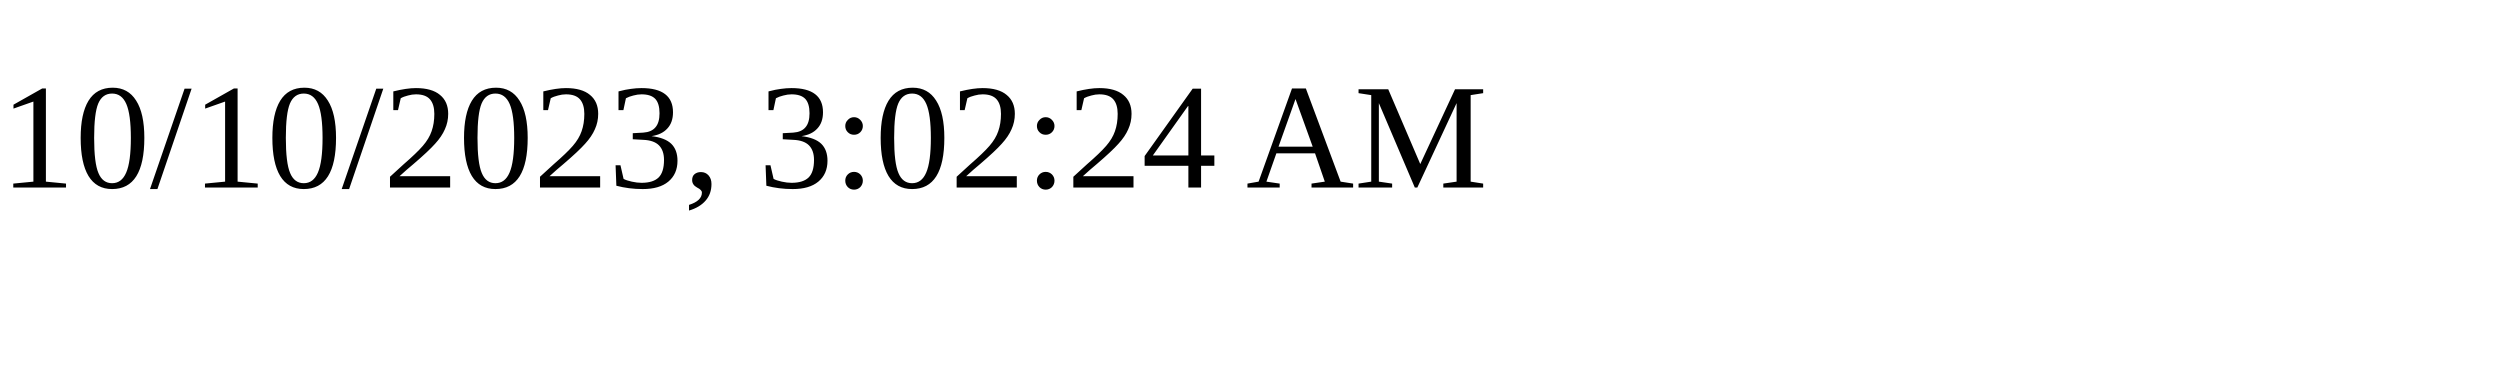
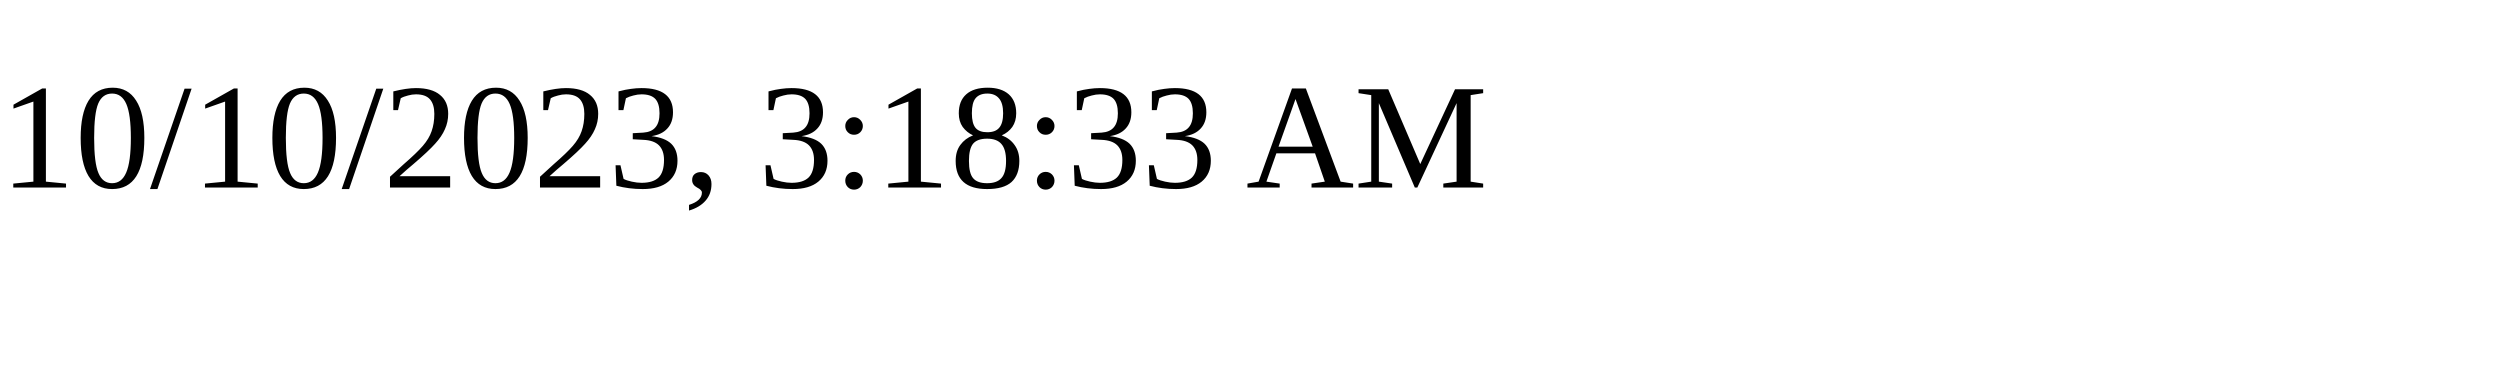
<svg xmlns="http://www.w3.org/2000/svg" height="30" width="200">
-   <text x="0" y="15">10/10/2023, 3:02:24 AM</text>
+   <text x="0" y="15">10/10/2023, 3:18:33 AM</text>
</svg>
